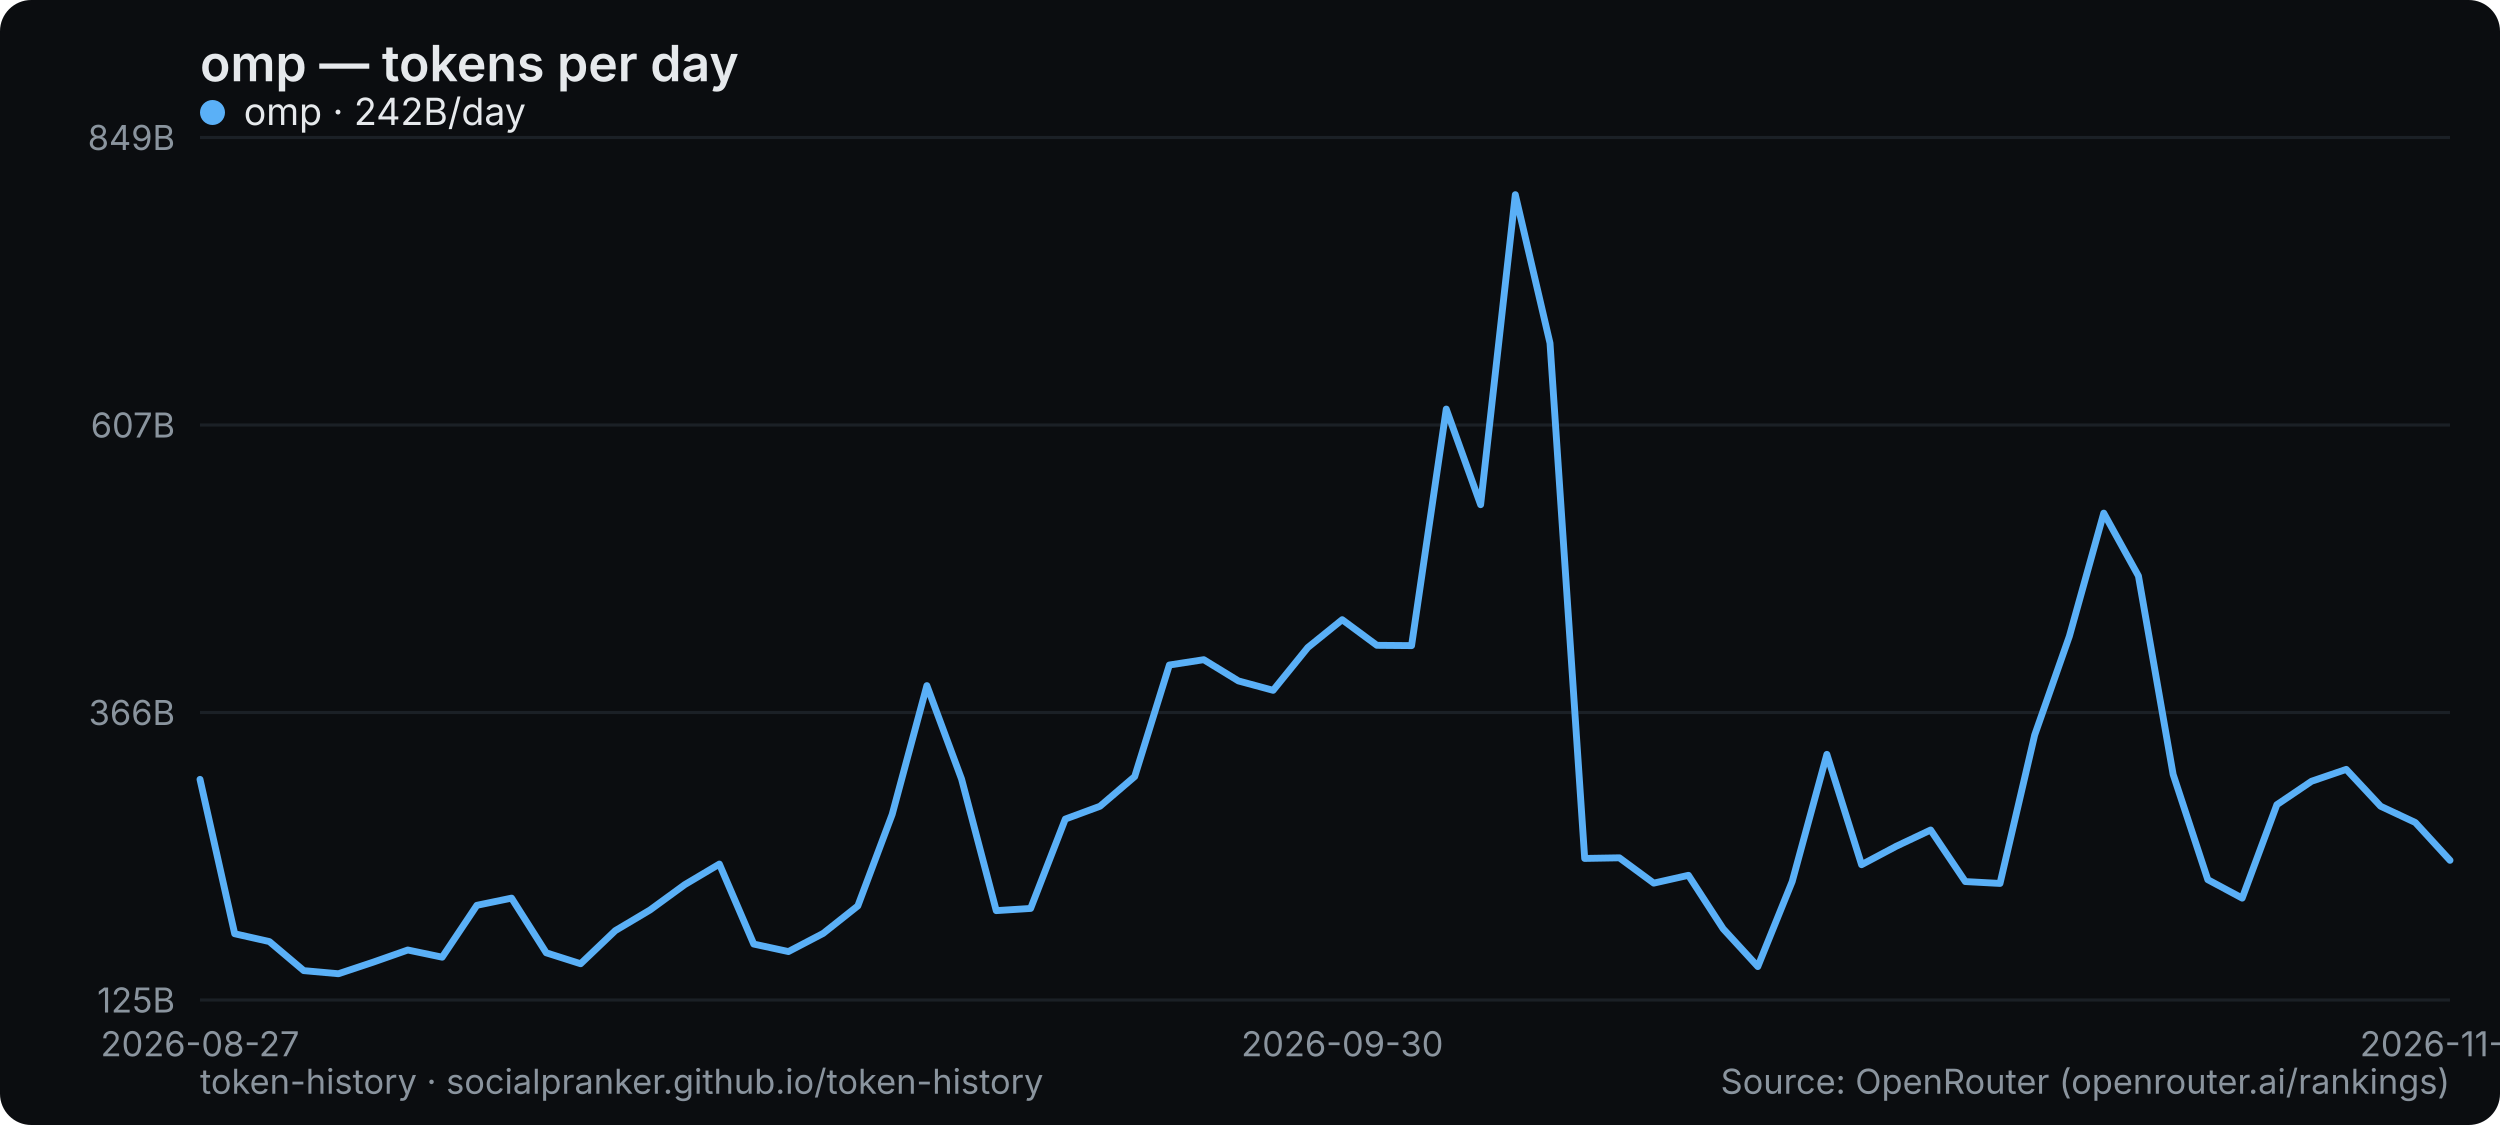
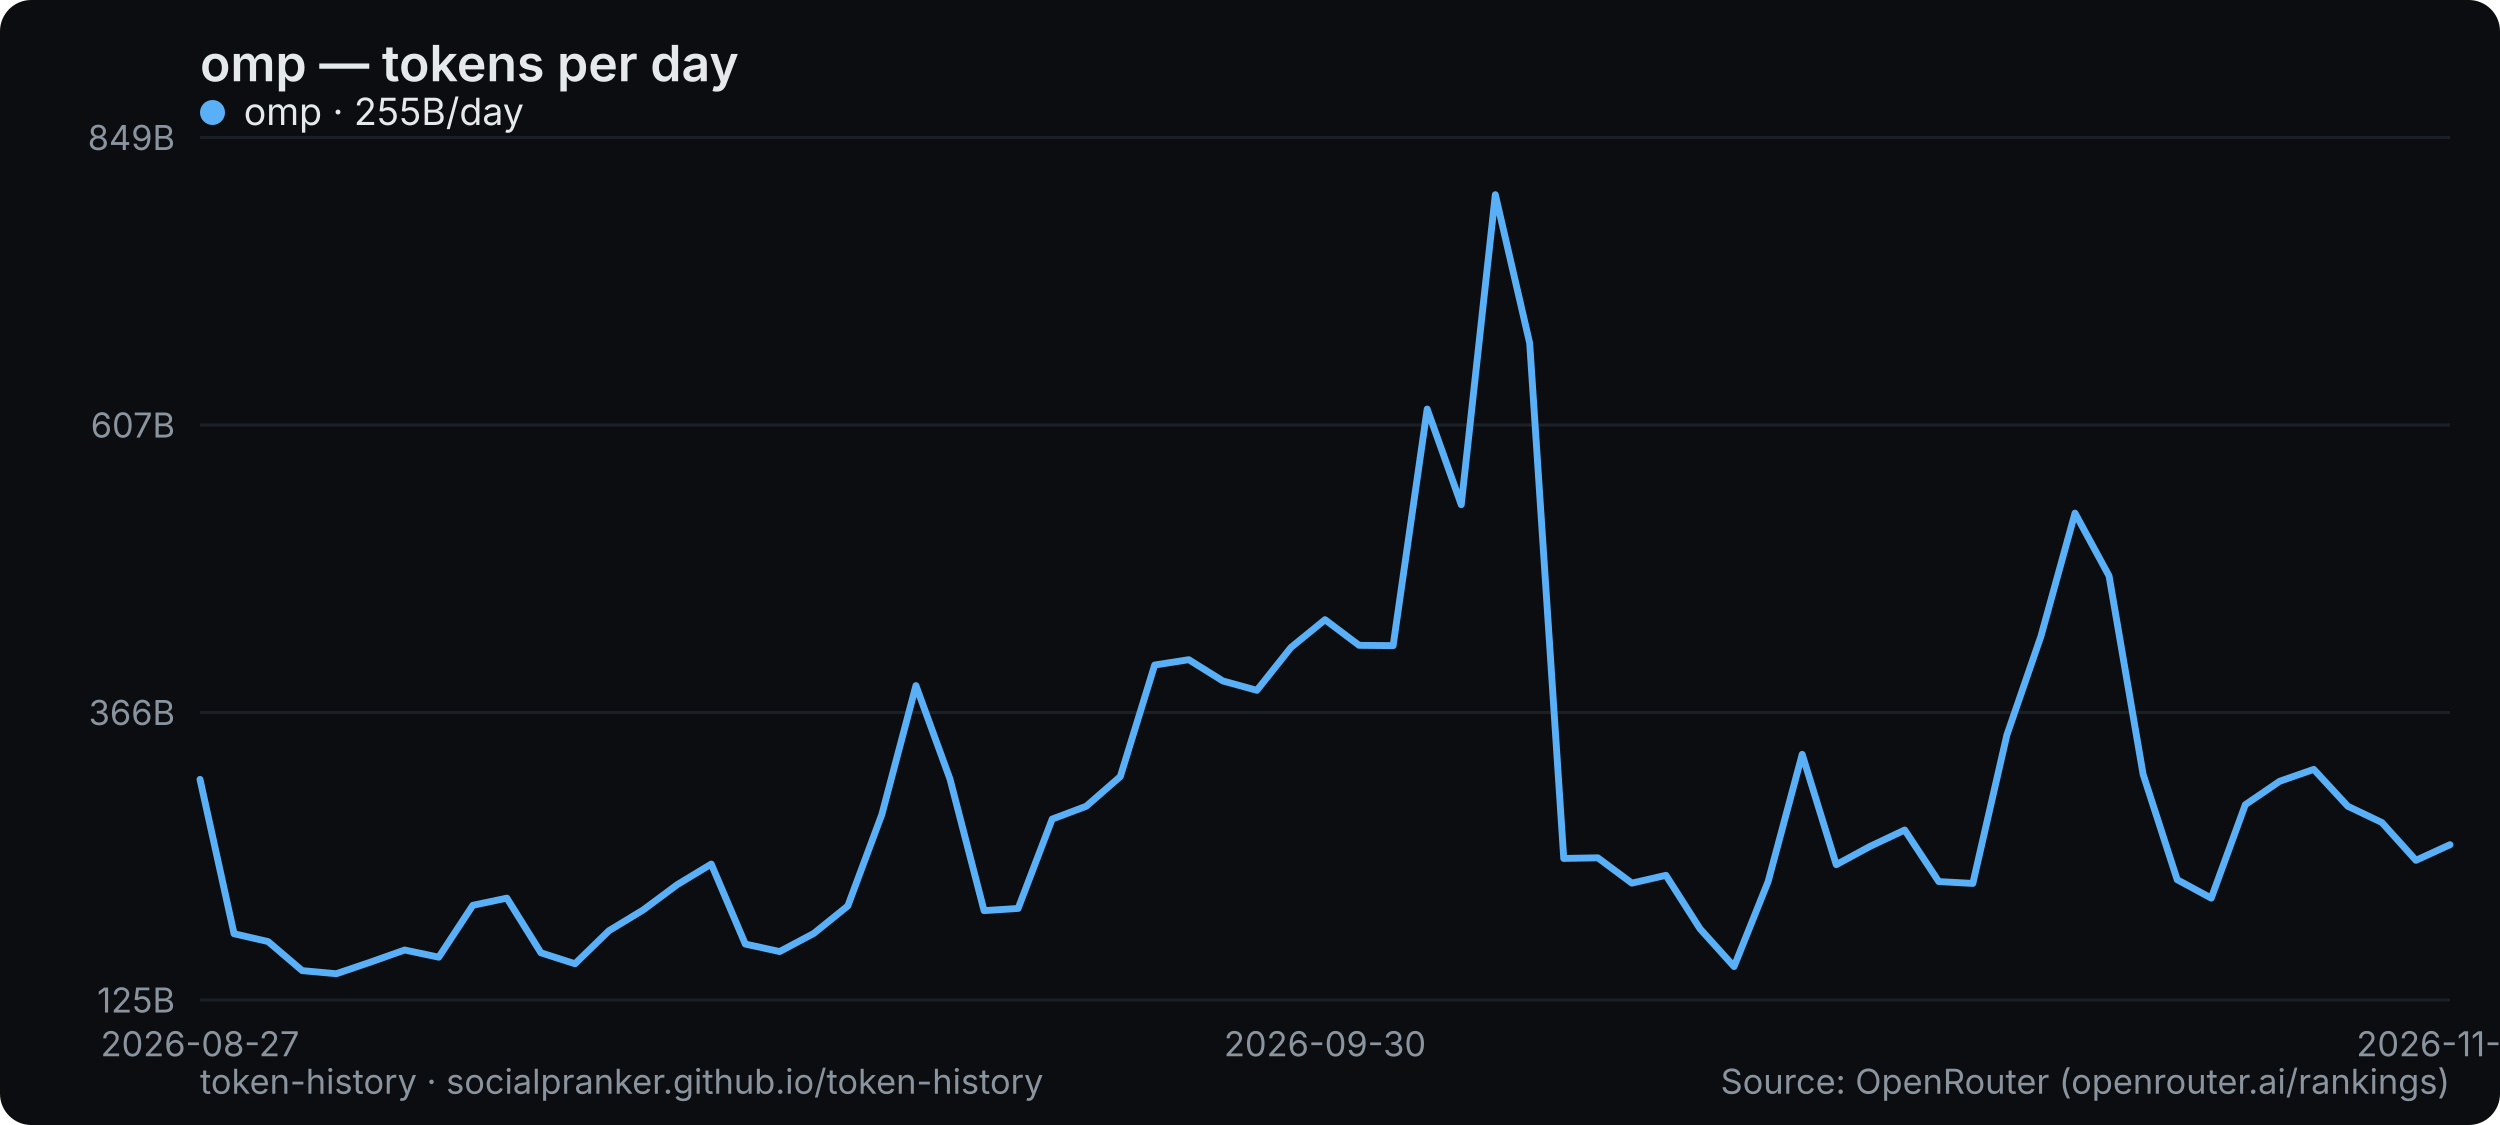
<svg xmlns="http://www.w3.org/2000/svg" width="800" height="360" viewBox="0 0 800 360" role="img" aria-label="omp — tokens per day">
  <rect width="800" height="360" rx="10" fill="#0b0d10" />
  <text x="64" y="26" font-family="system-ui,-apple-system,Segoe UI,sans-serif" font-size="16" font-weight="600" fill="#e6e9ec">omp — tokens per day</text>
  <line x1="64" y1="320" x2="784" y2="320" stroke="#1b2026" stroke-width="1" />
  <text x="56" y="324" text-anchor="end" font-family="system-ui,-apple-system,Segoe UI,sans-serif" font-size="11" fill="#8a949e">125B</text>
  <line x1="64" y1="228" x2="784" y2="228" stroke="#1b2026" stroke-width="1" />
  <text x="56" y="232" text-anchor="end" font-family="system-ui,-apple-system,Segoe UI,sans-serif" font-size="11" fill="#8a949e">366B</text>
  <line x1="64" y1="136" x2="784" y2="136" stroke="#1b2026" stroke-width="1" />
  <text x="56" y="140" text-anchor="end" font-family="system-ui,-apple-system,Segoe UI,sans-serif" font-size="11" fill="#8a949e">607B</text>
  <line x1="64" y1="44" x2="784" y2="44" stroke="#1b2026" stroke-width="1" />
  <text x="56" y="48" text-anchor="end" font-family="system-ui,-apple-system,Segoe UI,sans-serif" font-size="11" fill="#8a949e">849B</text>
  <text x="64" y="338" text-anchor="middle" font-family="system-ui,-apple-system,Segoe UI,sans-serif" font-size="11" fill="#8a949e">2026-08-27</text>
-   <text x="429.538" y="338" text-anchor="middle" font-family="system-ui,-apple-system,Segoe UI,sans-serif" font-size="11" fill="#8a949e">2026-09-30</text>
-   <text x="784" y="338" text-anchor="middle" font-family="system-ui,-apple-system,Segoe UI,sans-serif" font-size="11" fill="#8a949e">2026-11-01</text>
-   <polyline points="64.0,249.4 75.1,298.8 86.2,301.3 97.2,310.6 108.3,311.6 119.4,307.9 130.5,304.0 141.5,306.3 152.6,289.7 163.7,287.4 174.8,304.9 185.8,308.4 196.9,297.8 208.0,291.2 219.1,283.1 230.2,276.5 241.2,302.1 252.3,304.5 263.4,298.7 274.5,289.9 285.5,260.6 296.6,219.4 307.7,249.3 318.8,291.4 329.8,290.7 340.9,262.1 352.0,258.0 363.1,248.5 374.2,212.8 385.2,211.1 396.3,217.9 407.4,220.9 418.5,207.2 429.5,198.3 440.6,206.5 451.7,206.6 462.8,130.9 473.8,161.5 484.9,62.3 496.0,109.8 507.1,274.7 518.2,274.5 529.2,282.6 540.3,280.1 551.4,297.2 562.5,309.3 573.5,282.1 584.6,241.4 595.7,276.7 606.8,270.8 617.8,265.6 628.9,282.1 640.0,282.7 651.1,235.2 662.2,203.6 673.2,164.2 684.3,184.3 695.4,247.8 706.5,281.5 717.5,287.4 728.6,257.5 739.7,250.0 750.8,246.2 761.8,258.0 772.9,263.2 784.0,275.3" fill="none" stroke="#5ab0f7" stroke-width="2.2" stroke-linejoin="round" stroke-linecap="round" />
+   <text x="424" y="338" text-anchor="middle" font-family="system-ui,-apple-system,Segoe UI,sans-serif" font-size="11" fill="#8a949e">2026-09-30</text>
+   <text x="784" y="338" text-anchor="middle" font-family="system-ui,-apple-system,Segoe UI,sans-serif" font-size="11" fill="#8a949e">2026-11-02</text>
+   <polyline points="64.0,249.4 74.9,298.8 85.8,301.3 96.7,310.6 107.6,311.6 118.5,307.9 129.5,304.0 140.4,306.3 151.3,289.7 162.2,287.4 173.1,304.9 184.0,308.4 194.9,297.8 205.8,291.2 216.7,283.1 227.6,276.5 238.5,302.1 249.5,304.5 260.4,298.7 271.3,289.9 282.2,260.6 293.1,219.4 304.0,249.3 314.9,291.4 325.8,290.7 336.7,262.1 347.6,258.0 358.5,248.5 369.5,212.8 380.4,211.1 391.3,217.9 402.2,220.9 413.1,207.2 424.0,198.3 434.9,206.5 445.8,206.6 456.7,130.9 467.6,161.5 478.5,62.3 489.5,109.8 500.4,274.7 511.3,274.5 522.2,282.6 533.1,280.1 544.0,297.2 554.9,309.3 565.8,282.1 576.7,241.4 587.6,276.7 598.5,270.8 609.5,265.6 620.4,282.1 631.3,282.7 642.2,235.2 653.1,203.6 664.0,164.2 674.9,184.3 685.8,247.8 696.7,281.5 707.6,287.4 718.5,257.5 729.5,250.0 740.4,246.2 751.3,258.0 762.2,263.2 773.1,275.3 784.0,270.3" fill="none" stroke="#5ab0f7" stroke-width="2.2" stroke-linejoin="round" stroke-linecap="round" />
  <g font-family="system-ui,-apple-system,Segoe UI,sans-serif" font-size="12">
    <circle cx="68" cy="36" r="4" fill="#5ab0f7" />
-     <text x="78" y="40" fill="#e6e9ec">omp · 242B/day</text>
+     <text x="78" y="40" fill="#e6e9ec">omp · 255B/day</text>
  </g>
  <text x="64" y="350" font-family="system-ui,-apple-system,Segoe UI,sans-serif" font-size="11" fill="#8a949e">token-history · socialpranker.github.io/token-history</text>
  <text x="784" y="350" text-anchor="end" font-family="system-ui,-apple-system,Segoe UI,sans-serif" font-size="11" fill="#8a949e">Source: OpenRouter (openrouter.ai/rankings)</text>
</svg>
